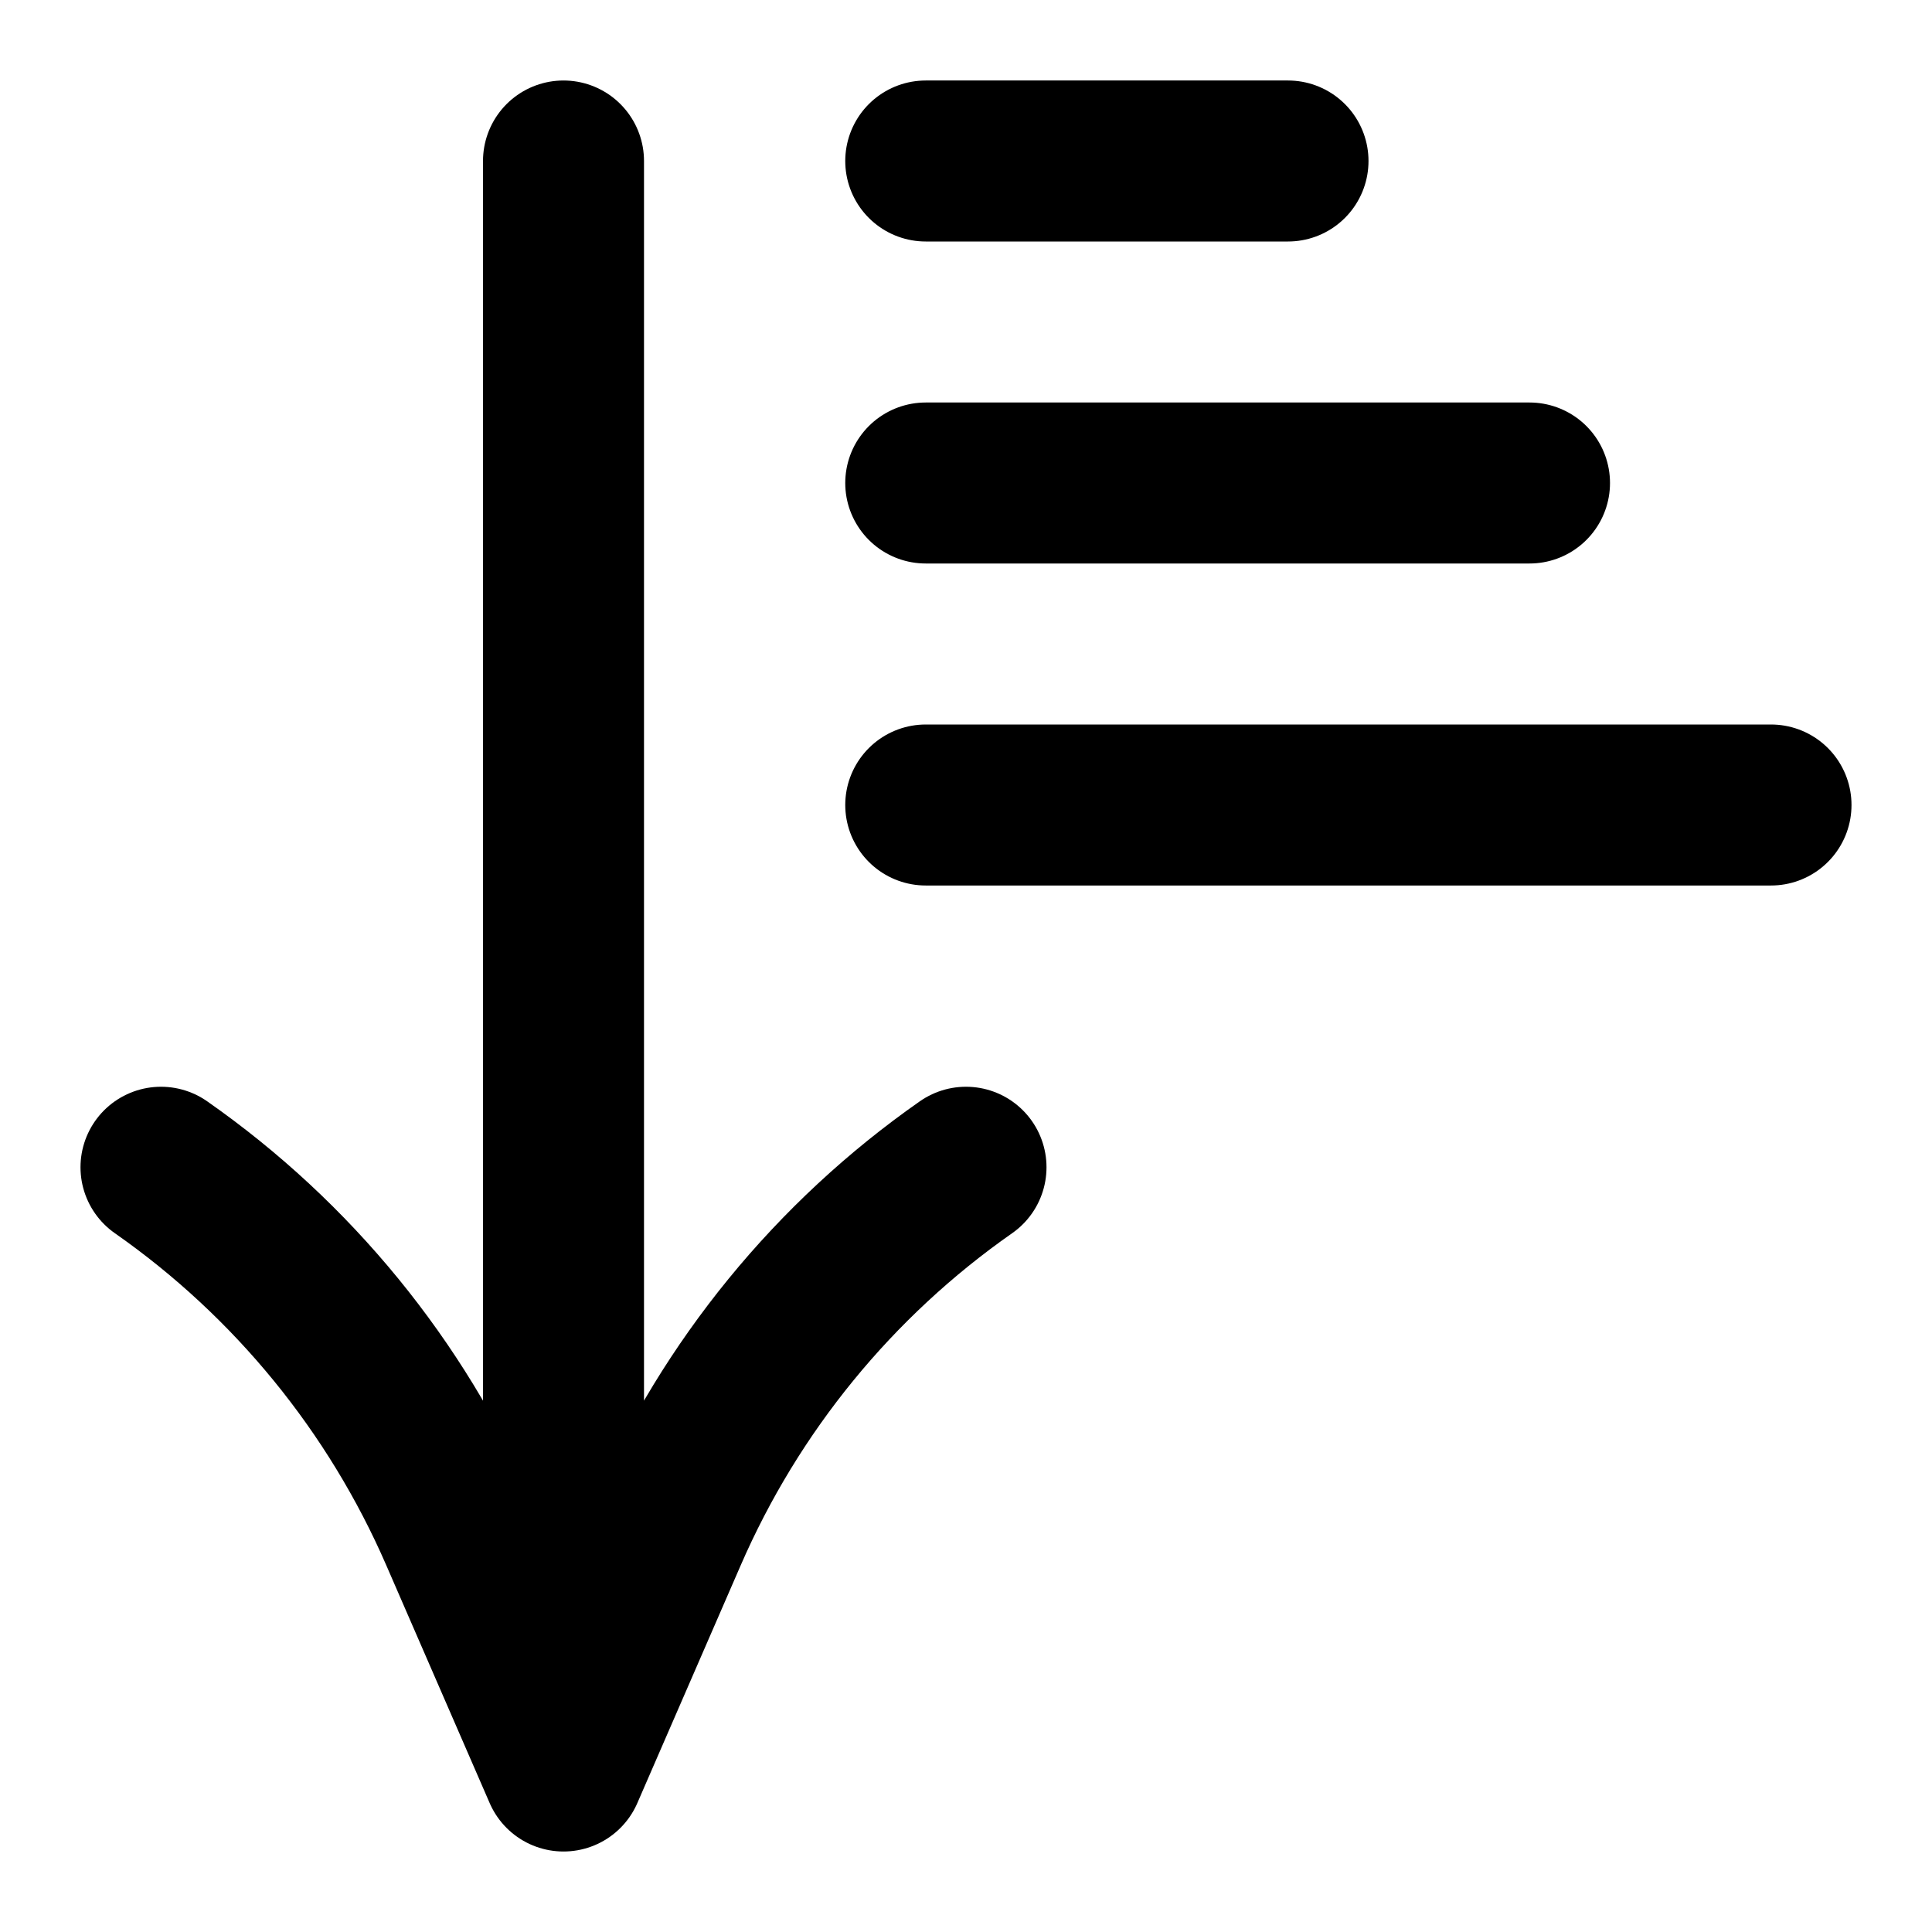
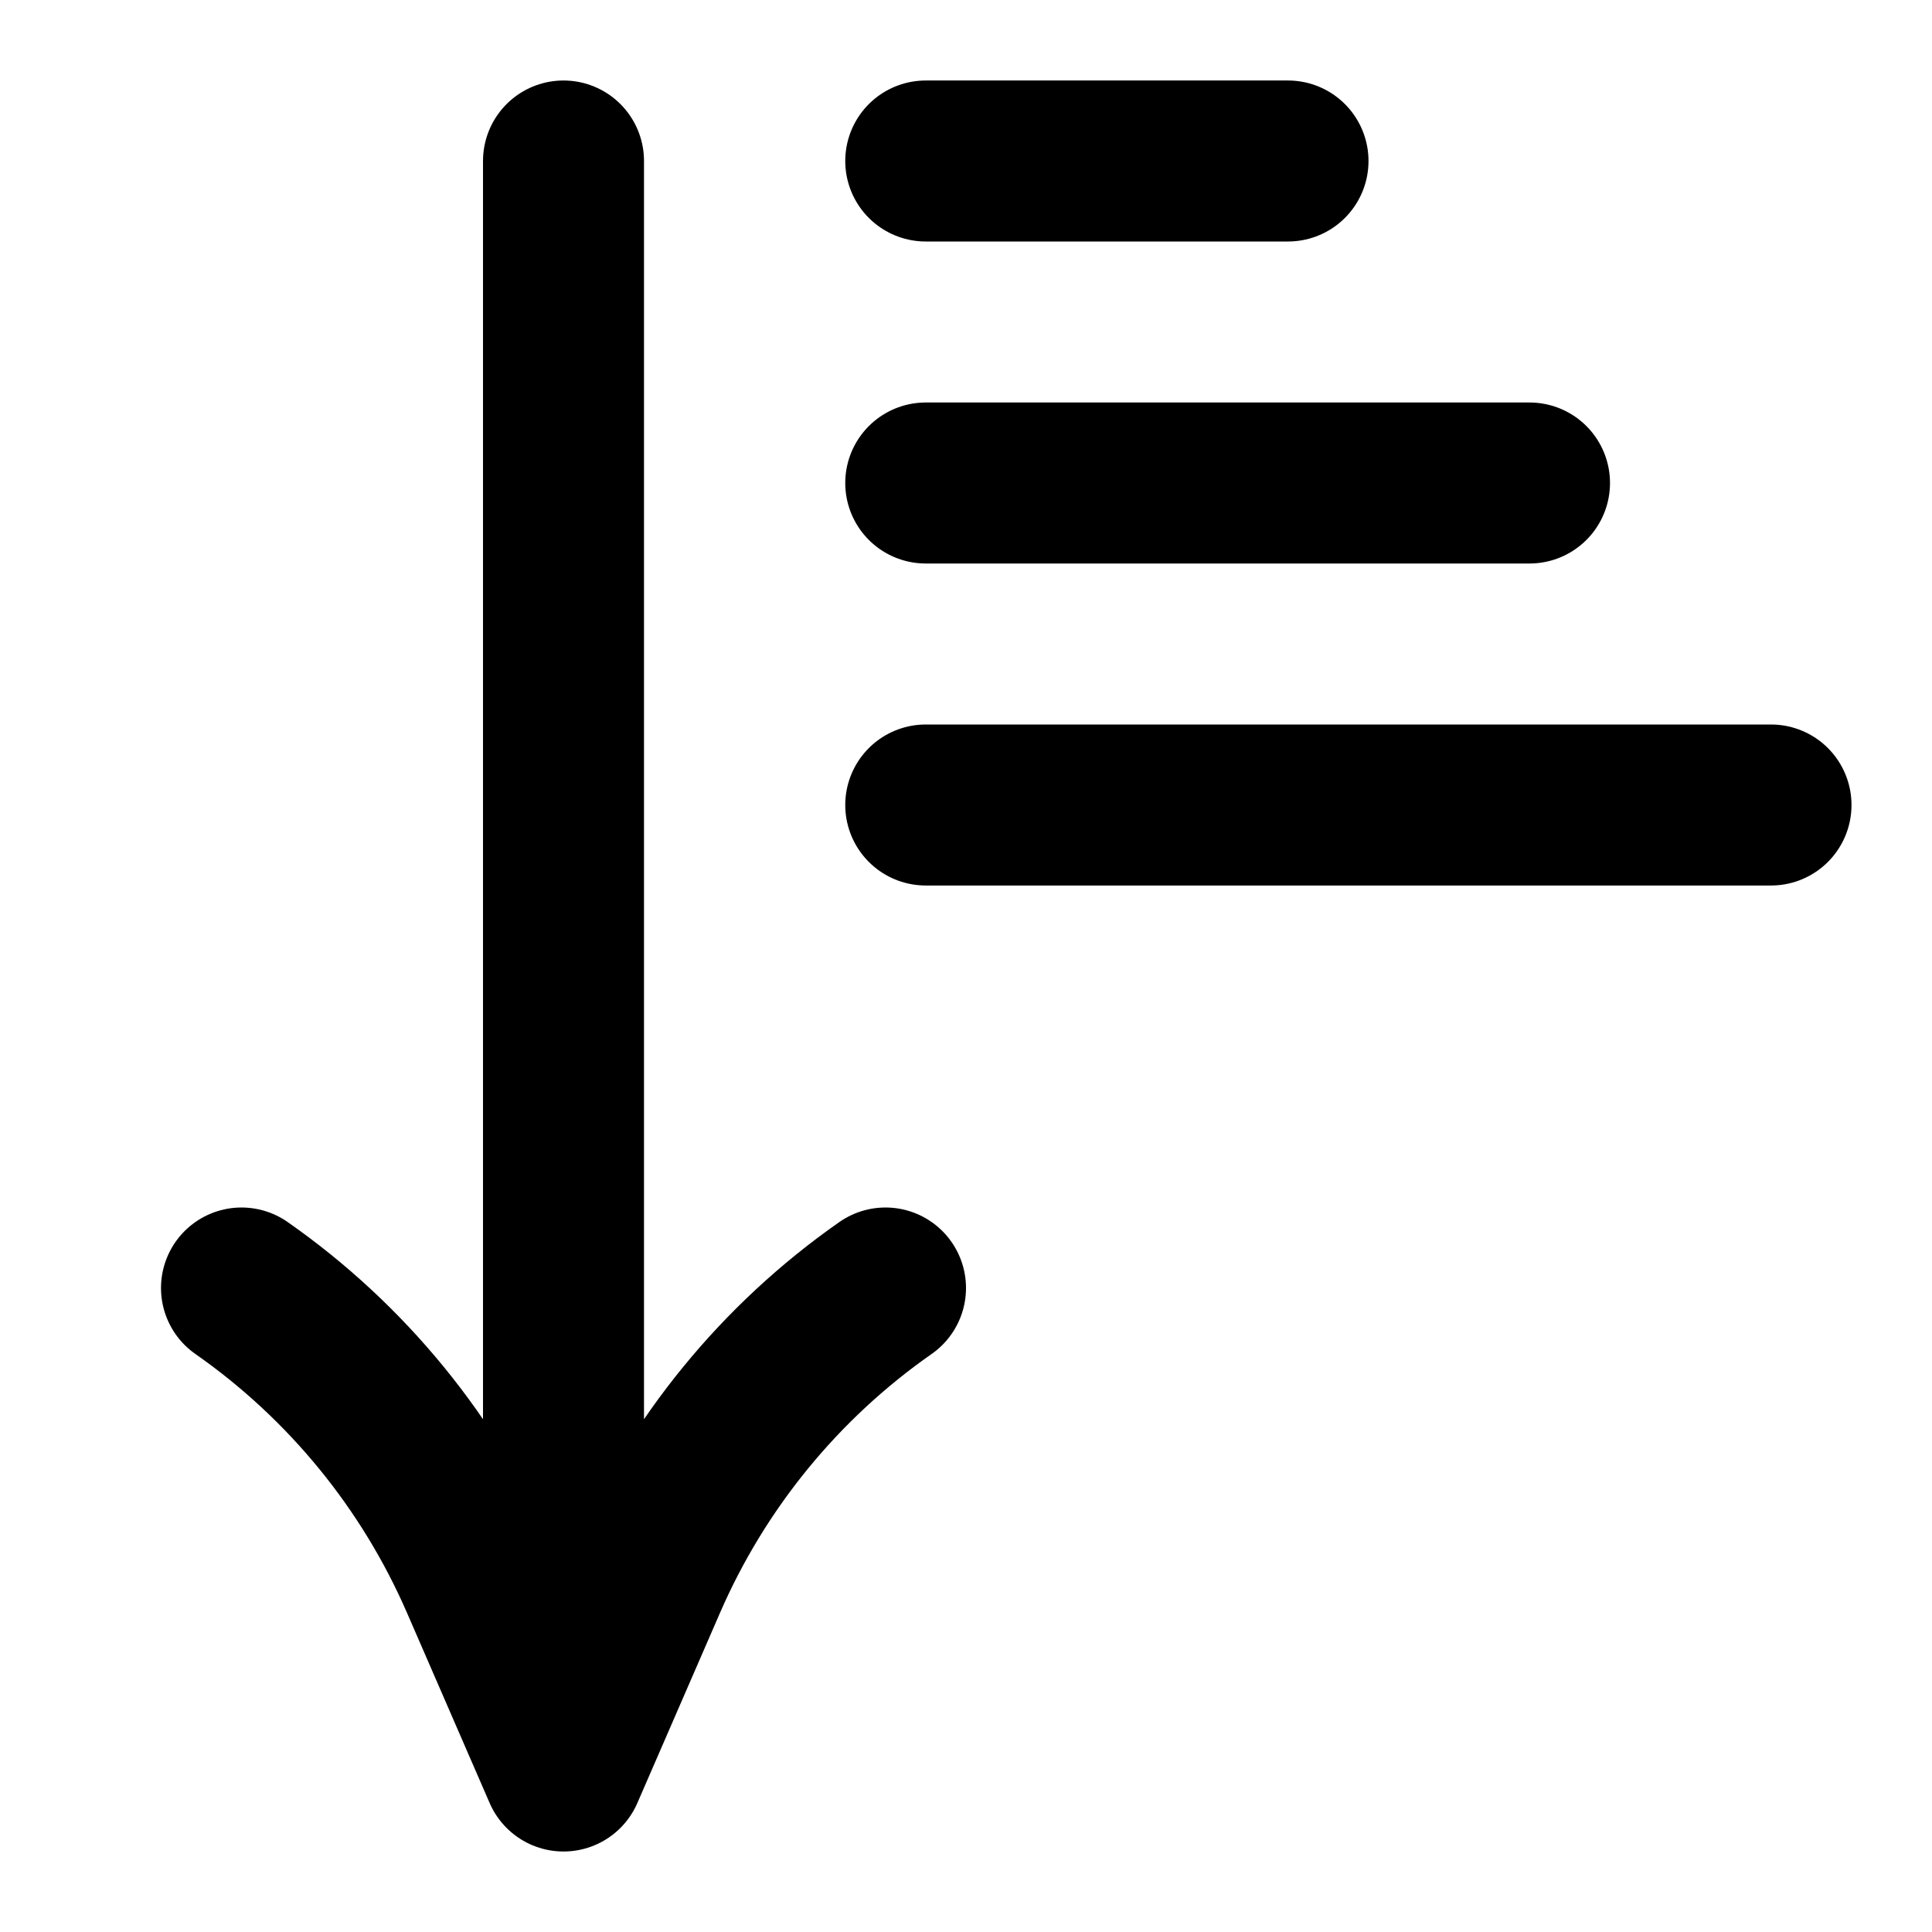
<svg xmlns="http://www.w3.org/2000/svg" width="24" height="24" viewBox="0 0 24 24" fill="none" stroke="currentColor" stroke-width="2" stroke-linecap="round" stroke-linejoin="round">
-   <path d="M7 2v20m5-7.5a10.8 10.8 0 0 0-3.717 4.549L7 22l-1.283-2.951A10.8 10.8 0 0 0 2 14.5M11.5 2H16m-4.5 4H19m-7.5 4H22" />
+   <path d="M7 2v20m4-6a8.64 8.64 0 0 0-2.974 3.639L7 22l-1.026-2.361A8.64 8.64 0 0 0 3 16m8.5-14H16m-4.5 4H19m-7.5 4H22" />
</svg>
